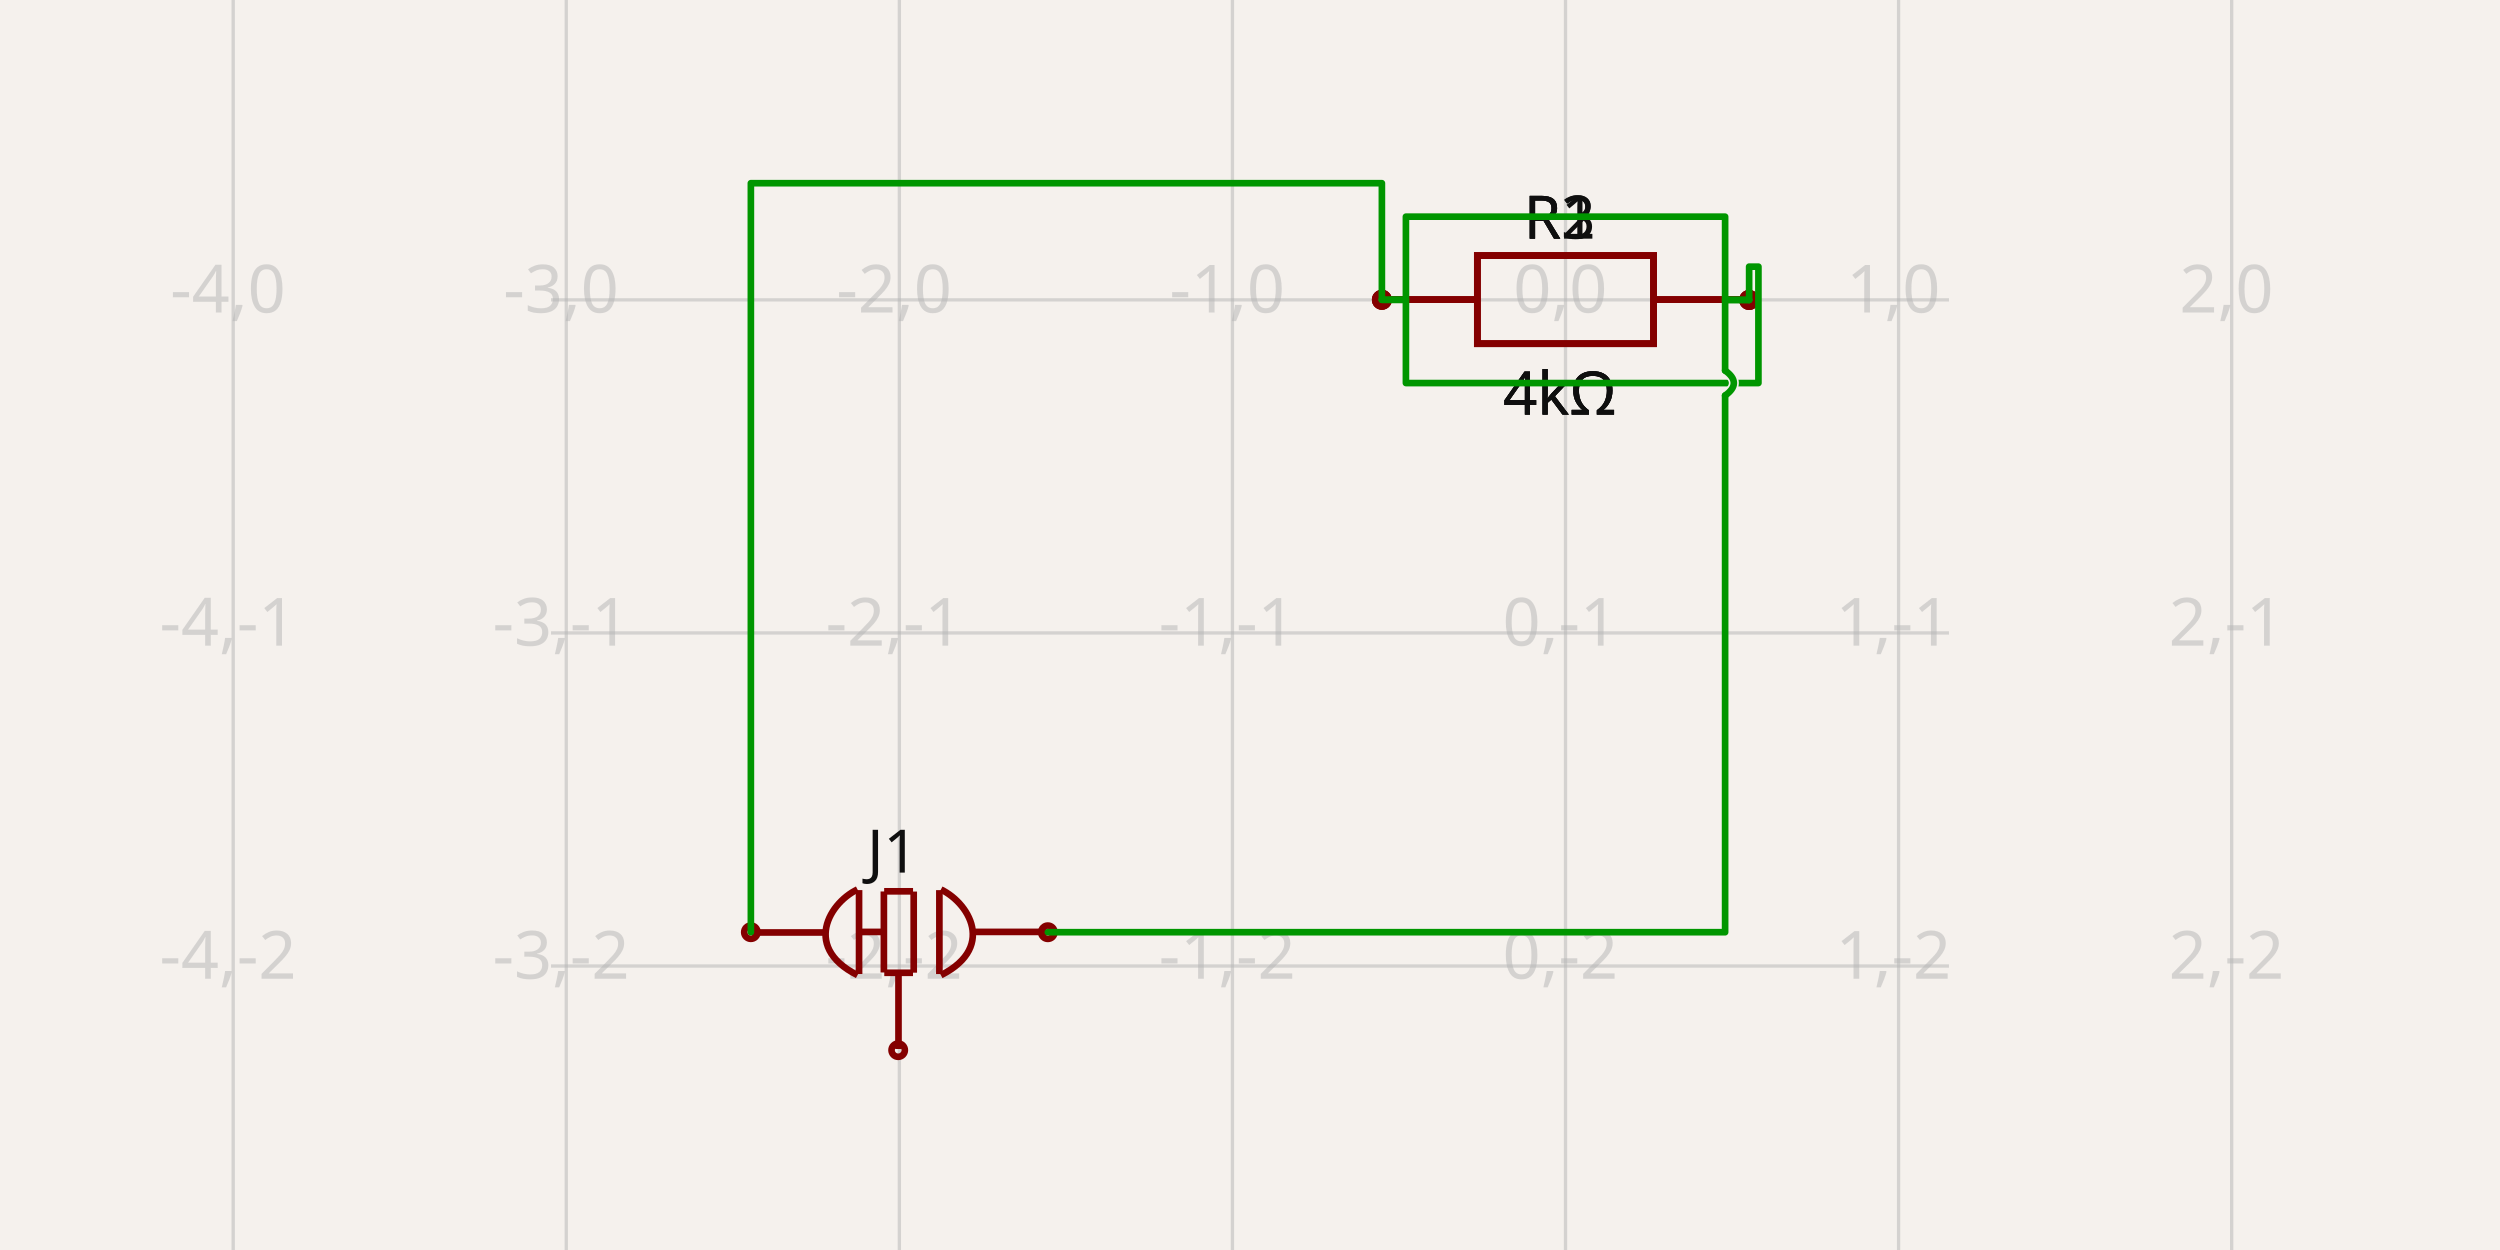
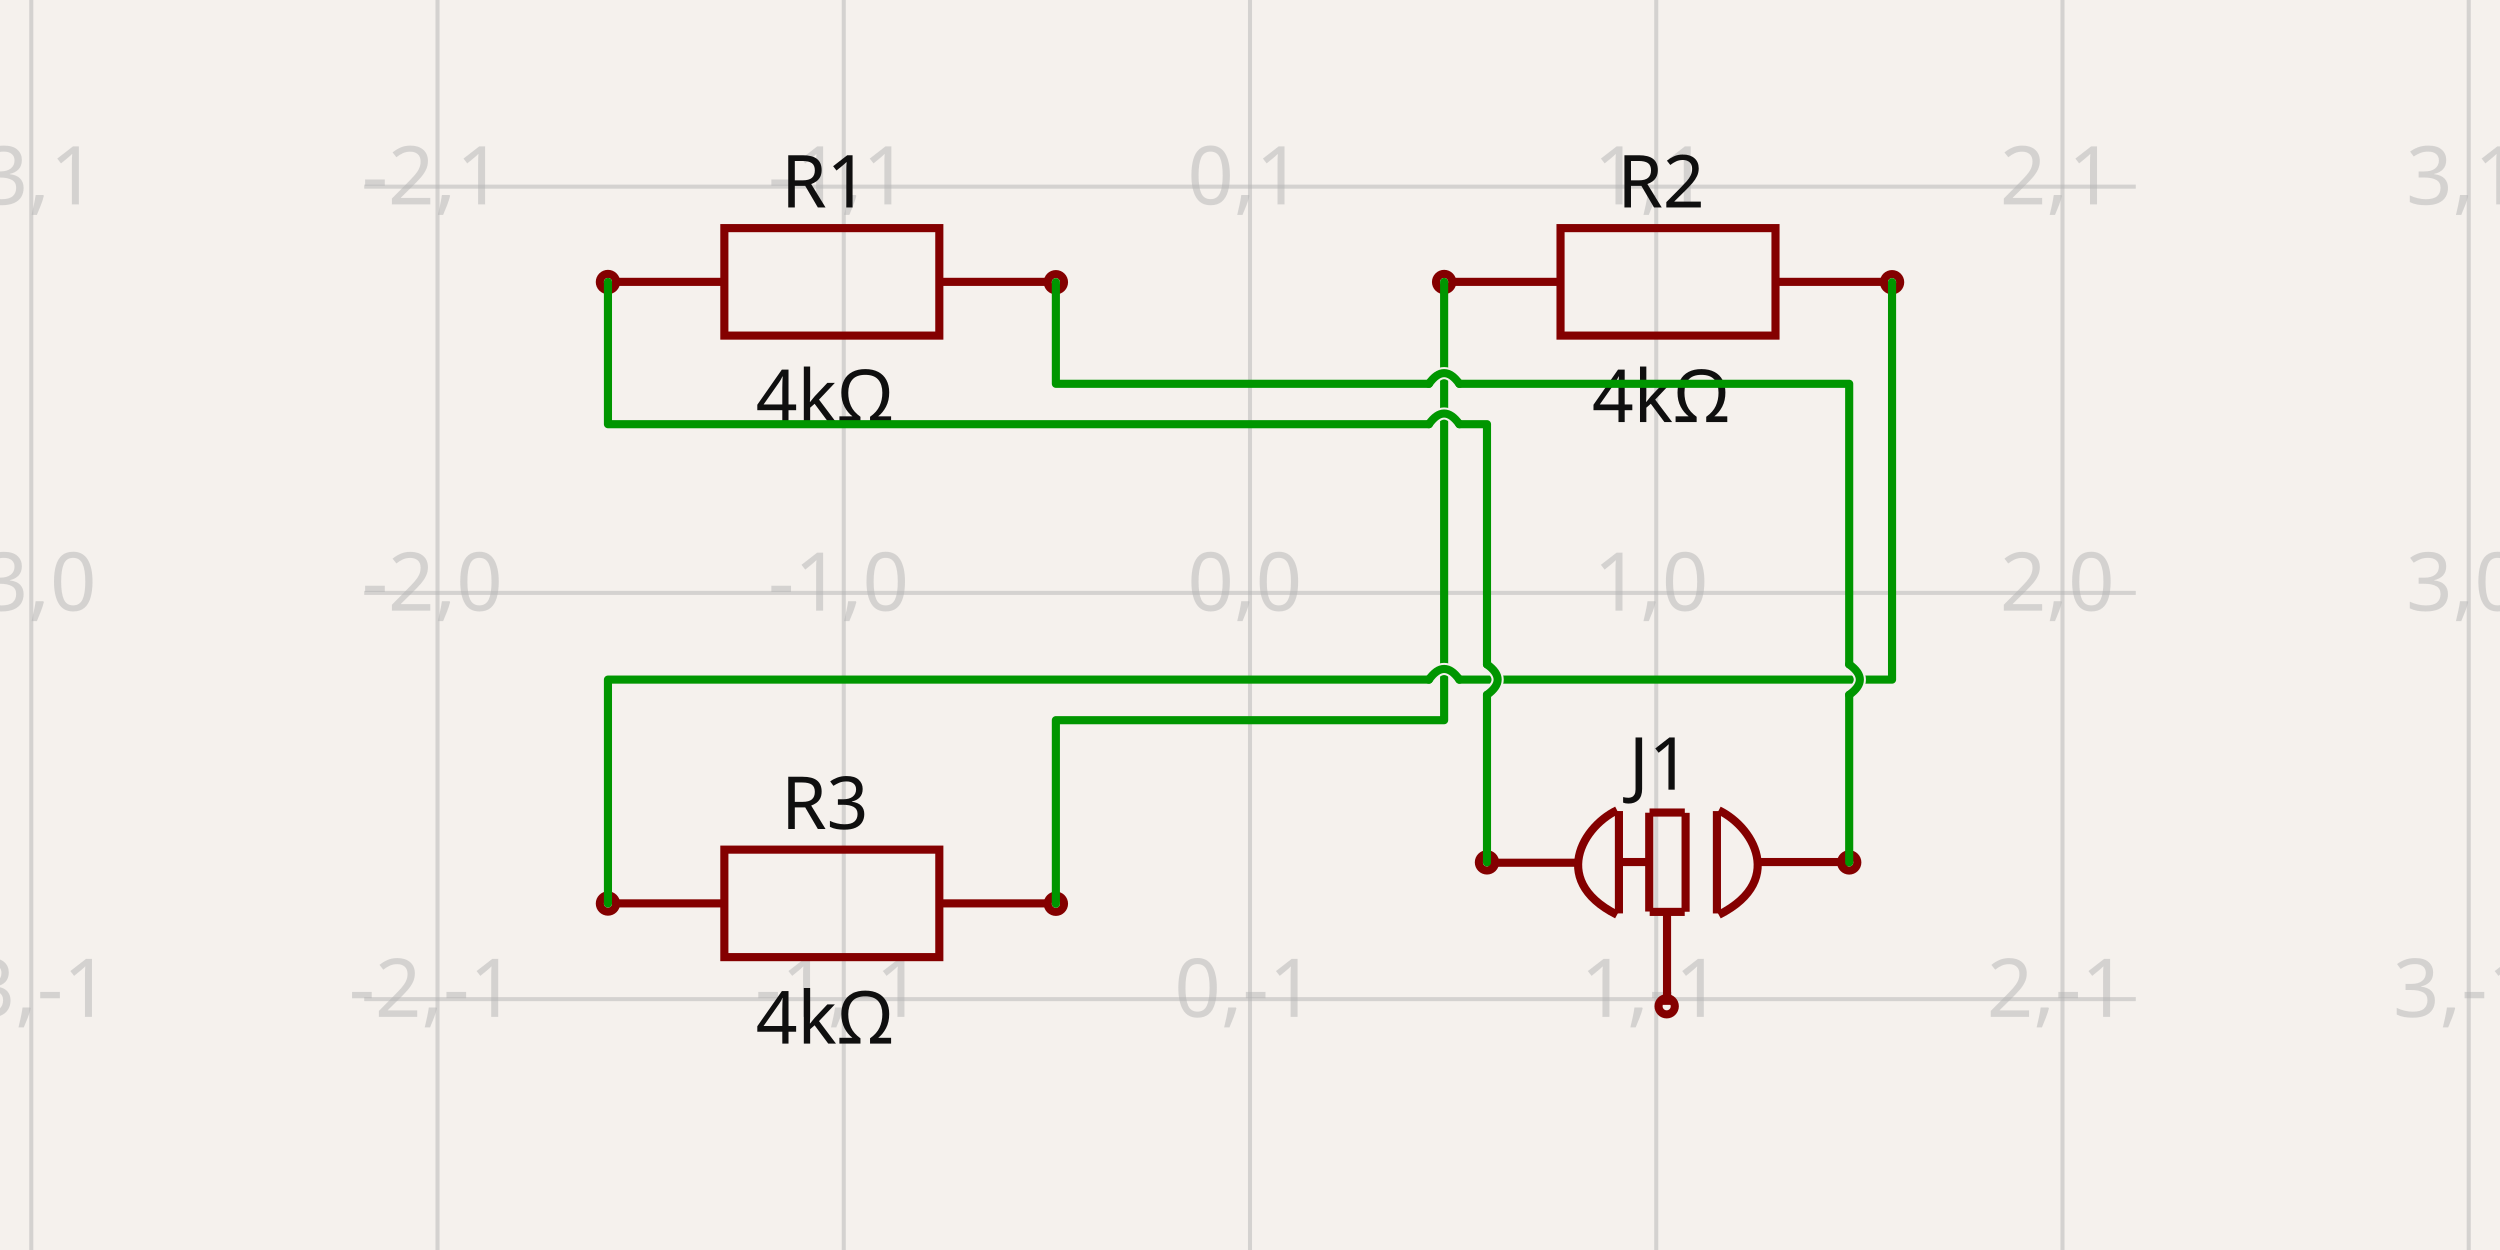
- <svg xmlns="http://www.w3.org/2000/svg" width="1200" height="600" style="background-color: rgb(245, 241, 237)" data-real-to-screen-transform="matrix(159.8775432027,0,0,-159.8775432027,751.4448101804,143.9334754211)">
+ <svg xmlns="http://www.w3.org/2000/svg" width="1200" height="600" style="background-color: rgb(245, 241, 237)" data-real-to-screen-transform="matrix(194.995722118,0,0,-194.995722118,600,284.5813295087)">
  <style>
              .boundary { fill: rgb(245, 241, 237); }
              .schematic-boundary { fill: none; stroke: #fff; }
              .component { fill: none; stroke: rgb(132, 0, 0); }
              .chip { fill: rgb(255, 255, 194); stroke: rgb(132, 0, 0); }
              .component-pin { fill: none; stroke: rgb(132, 0, 0); }
              .trace:hover {
                filter: invert(1);
              }
              .trace:hover .trace-crossing-outline {
                opacity: 0;
              }
              .text { font-family: sans-serif; fill: rgb(0, 150, 0); }
              .pin-number { fill: rgb(169, 0, 0); }
              .port-label { fill: rgb(0, 100, 100); }
              .component-name { fill: rgb(0, 100, 100); }
            </style>
  <rect class="boundary" x="0" y="0" width="1200" height="600" />
  <g class="grid">
-     <line x1="111.935" y1="600" x2="111.935" y2="-1.000444171950221e-11" stroke="rgb(181, 181, 181)" stroke-width="1.599" stroke-opacity="0.5" />
-     <line x1="271.812" y1="600" x2="271.812" y2="-1.000444171950221e-11" stroke="rgb(181, 181, 181)" stroke-width="1.599" stroke-opacity="0.5" />
-     <line x1="431.69" y1="600" x2="431.69" y2="-1.000444171950221e-11" stroke="rgb(181, 181, 181)" stroke-width="1.599" stroke-opacity="0.5" />
-     <line x1="591.567" y1="600" x2="591.567" y2="-1.000444171950221e-11" stroke="rgb(181, 181, 181)" stroke-width="1.599" stroke-opacity="0.5" />
-     <line x1="751.445" y1="600" x2="751.445" y2="-1.000444171950221e-11" stroke="rgb(181, 181, 181)" stroke-width="1.599" stroke-opacity="0.5" />
-     <line x1="911.322" y1="600" x2="911.322" y2="-1.000444171950221e-11" stroke="rgb(181, 181, 181)" stroke-width="1.599" stroke-opacity="0.5" />
-     <line x1="1071.2" y1="600" x2="1071.2" y2="-1.000444171950221e-11" stroke="rgb(181, 181, 181)" stroke-width="1.599" stroke-opacity="0.5" />
-     <line x1="264.49" y1="623.566" x2="935.51" y2="623.566" stroke="rgb(181, 181, 181)" stroke-width="1.599" stroke-opacity="0.5" />
-     <line x1="264.49" y1="463.689" x2="935.51" y2="463.689" stroke="rgb(181, 181, 181)" stroke-width="1.599" stroke-opacity="0.5" />
-     <line x1="264.49" y1="303.811" x2="935.51" y2="303.811" stroke="rgb(181, 181, 181)" stroke-width="1.599" stroke-opacity="0.5" />
-     <line x1="264.49" y1="143.933" x2="935.51" y2="143.933" stroke="rgb(181, 181, 181)" stroke-width="1.599" stroke-opacity="0.5" />
-     <line x1="264.49" y1="-15.944" x2="935.51" y2="-15.944" stroke="rgb(181, 181, 181)" stroke-width="1.599" stroke-opacity="0.5" />
-     <text x="109.435" y="618.566" fill="rgb(181, 181, 181)" font-size="31.976" fill-opacity="0.5" text-anchor="middle" dominant-baseline="middle" font-family="sans-serif">-4,-3</text>
-     <text x="109.435" y="458.689" fill="rgb(181, 181, 181)" font-size="31.976" fill-opacity="0.5" text-anchor="middle" dominant-baseline="middle" font-family="sans-serif">-4,-2</text>
-     <text x="109.435" y="298.811" fill="rgb(181, 181, 181)" font-size="31.976" fill-opacity="0.5" text-anchor="middle" dominant-baseline="middle" font-family="sans-serif">-4,-1</text>
-     <text x="109.435" y="138.933" fill="rgb(181, 181, 181)" font-size="31.976" fill-opacity="0.5" text-anchor="middle" dominant-baseline="middle" font-family="sans-serif">-4,0</text>
-     <text x="109.435" y="-20.944" fill="rgb(181, 181, 181)" font-size="31.976" fill-opacity="0.5" text-anchor="middle" dominant-baseline="middle" font-family="sans-serif">-4,1</text>
-     <text x="269.312" y="618.566" fill="rgb(181, 181, 181)" font-size="31.976" fill-opacity="0.5" text-anchor="middle" dominant-baseline="middle" font-family="sans-serif">-3,-3</text>
-     <text x="269.312" y="458.689" fill="rgb(181, 181, 181)" font-size="31.976" fill-opacity="0.5" text-anchor="middle" dominant-baseline="middle" font-family="sans-serif">-3,-2</text>
-     <text x="269.312" y="298.811" fill="rgb(181, 181, 181)" font-size="31.976" fill-opacity="0.5" text-anchor="middle" dominant-baseline="middle" font-family="sans-serif">-3,-1</text>
-     <text x="269.312" y="138.933" fill="rgb(181, 181, 181)" font-size="31.976" fill-opacity="0.5" text-anchor="middle" dominant-baseline="middle" font-family="sans-serif">-3,0</text>
-     <text x="269.312" y="-20.944" fill="rgb(181, 181, 181)" font-size="31.976" fill-opacity="0.5" text-anchor="middle" dominant-baseline="middle" font-family="sans-serif">-3,1</text>
-     <text x="429.19" y="618.566" fill="rgb(181, 181, 181)" font-size="31.976" fill-opacity="0.5" text-anchor="middle" dominant-baseline="middle" font-family="sans-serif">-2,-3</text>
-     <text x="429.19" y="458.689" fill="rgb(181, 181, 181)" font-size="31.976" fill-opacity="0.5" text-anchor="middle" dominant-baseline="middle" font-family="sans-serif">-2,-2</text>
-     <text x="429.19" y="298.811" fill="rgb(181, 181, 181)" font-size="31.976" fill-opacity="0.5" text-anchor="middle" dominant-baseline="middle" font-family="sans-serif">-2,-1</text>
-     <text x="429.19" y="138.933" fill="rgb(181, 181, 181)" font-size="31.976" fill-opacity="0.5" text-anchor="middle" dominant-baseline="middle" font-family="sans-serif">-2,0</text>
-     <text x="429.19" y="-20.944" fill="rgb(181, 181, 181)" font-size="31.976" fill-opacity="0.5" text-anchor="middle" dominant-baseline="middle" font-family="sans-serif">-2,1</text>
-     <text x="589.067" y="618.566" fill="rgb(181, 181, 181)" font-size="31.976" fill-opacity="0.5" text-anchor="middle" dominant-baseline="middle" font-family="sans-serif">-1,-3</text>
-     <text x="589.067" y="458.689" fill="rgb(181, 181, 181)" font-size="31.976" fill-opacity="0.5" text-anchor="middle" dominant-baseline="middle" font-family="sans-serif">-1,-2</text>
-     <text x="589.067" y="298.811" fill="rgb(181, 181, 181)" font-size="31.976" fill-opacity="0.5" text-anchor="middle" dominant-baseline="middle" font-family="sans-serif">-1,-1</text>
-     <text x="589.067" y="138.933" fill="rgb(181, 181, 181)" font-size="31.976" fill-opacity="0.5" text-anchor="middle" dominant-baseline="middle" font-family="sans-serif">-1,0</text>
-     <text x="589.067" y="-20.944" fill="rgb(181, 181, 181)" font-size="31.976" fill-opacity="0.5" text-anchor="middle" dominant-baseline="middle" font-family="sans-serif">-1,1</text>
-     <text x="748.945" y="618.566" fill="rgb(181, 181, 181)" font-size="31.976" fill-opacity="0.5" text-anchor="middle" dominant-baseline="middle" font-family="sans-serif">0,-3</text>
-     <text x="748.945" y="458.689" fill="rgb(181, 181, 181)" font-size="31.976" fill-opacity="0.5" text-anchor="middle" dominant-baseline="middle" font-family="sans-serif">0,-2</text>
-     <text x="748.945" y="298.811" fill="rgb(181, 181, 181)" font-size="31.976" fill-opacity="0.5" text-anchor="middle" dominant-baseline="middle" font-family="sans-serif">0,-1</text>
-     <text x="748.945" y="138.933" fill="rgb(181, 181, 181)" font-size="31.976" fill-opacity="0.5" text-anchor="middle" dominant-baseline="middle" font-family="sans-serif">0,0</text>
-     <text x="748.945" y="-20.944" fill="rgb(181, 181, 181)" font-size="31.976" fill-opacity="0.5" text-anchor="middle" dominant-baseline="middle" font-family="sans-serif">0,1</text>
-     <text x="908.822" y="618.566" fill="rgb(181, 181, 181)" font-size="31.976" fill-opacity="0.5" text-anchor="middle" dominant-baseline="middle" font-family="sans-serif">1,-3</text>
-     <text x="908.822" y="458.689" fill="rgb(181, 181, 181)" font-size="31.976" fill-opacity="0.5" text-anchor="middle" dominant-baseline="middle" font-family="sans-serif">1,-2</text>
-     <text x="908.822" y="298.811" fill="rgb(181, 181, 181)" font-size="31.976" fill-opacity="0.5" text-anchor="middle" dominant-baseline="middle" font-family="sans-serif">1,-1</text>
-     <text x="908.822" y="138.933" fill="rgb(181, 181, 181)" font-size="31.976" fill-opacity="0.5" text-anchor="middle" dominant-baseline="middle" font-family="sans-serif">1,0</text>
-     <text x="908.822" y="-20.944" fill="rgb(181, 181, 181)" font-size="31.976" fill-opacity="0.5" text-anchor="middle" dominant-baseline="middle" font-family="sans-serif">1,1</text>
-     <text x="1068.7" y="618.566" fill="rgb(181, 181, 181)" font-size="31.976" fill-opacity="0.5" text-anchor="middle" dominant-baseline="middle" font-family="sans-serif">2,-3</text>
-     <text x="1068.7" y="458.689" fill="rgb(181, 181, 181)" font-size="31.976" fill-opacity="0.5" text-anchor="middle" dominant-baseline="middle" font-family="sans-serif">2,-2</text>
-     <text x="1068.7" y="298.811" fill="rgb(181, 181, 181)" font-size="31.976" fill-opacity="0.5" text-anchor="middle" dominant-baseline="middle" font-family="sans-serif">2,-1</text>
-     <text x="1068.7" y="138.933" fill="rgb(181, 181, 181)" font-size="31.976" fill-opacity="0.5" text-anchor="middle" dominant-baseline="middle" font-family="sans-serif">2,0</text>
-     <text x="1068.7" y="-20.944" fill="rgb(181, 181, 181)" font-size="31.976" fill-opacity="0.5" text-anchor="middle" dominant-baseline="middle" font-family="sans-serif">2,1</text>
+     <line x1="15.013" y1="600" x2="15.013" y2="7.332801033044234e-12" stroke="rgb(181, 181, 181)" stroke-width="1.95" stroke-opacity="0.5" />
+     <line x1="210.009" y1="600" x2="210.009" y2="7.332801033044234e-12" stroke="rgb(181, 181, 181)" stroke-width="1.95" stroke-opacity="0.5" />
+     <line x1="405.004" y1="600" x2="405.004" y2="7.332801033044234e-12" stroke="rgb(181, 181, 181)" stroke-width="1.95" stroke-opacity="0.5" />
+     <line x1="600" y1="600" x2="600" y2="7.332801033044234e-12" stroke="rgb(181, 181, 181)" stroke-width="1.95" stroke-opacity="0.5" />
+     <line x1="794.996" y1="600" x2="794.996" y2="7.332801033044234e-12" stroke="rgb(181, 181, 181)" stroke-width="1.95" stroke-opacity="0.5" />
+     <line x1="989.991" y1="600" x2="989.991" y2="7.332801033044234e-12" stroke="rgb(181, 181, 181)" stroke-width="1.95" stroke-opacity="0.5" />
+     <line x1="1184.987" y1="600" x2="1184.987" y2="7.332801033044234e-12" stroke="rgb(181, 181, 181)" stroke-width="1.95" stroke-opacity="0.5" />
+     <line x1="174.82" y1="674.573" x2="1025.18" y2="674.573" stroke="rgb(181, 181, 181)" stroke-width="1.95" stroke-opacity="0.5" />
+     <line x1="174.82" y1="479.577" x2="1025.18" y2="479.577" stroke="rgb(181, 181, 181)" stroke-width="1.95" stroke-opacity="0.5" />
+     <line x1="174.82" y1="284.581" x2="1025.18" y2="284.581" stroke="rgb(181, 181, 181)" stroke-width="1.95" stroke-opacity="0.5" />
+     <line x1="174.82" y1="89.586" x2="1025.18" y2="89.586" stroke="rgb(181, 181, 181)" stroke-width="1.95" stroke-opacity="0.5" />
+     <line x1="174.82" y1="-105.41" x2="1025.18" y2="-105.41" stroke="rgb(181, 181, 181)" stroke-width="1.95" stroke-opacity="0.5" />
+     <text x="12.513" y="669.573" fill="rgb(181, 181, 181)" font-size="38.999" fill-opacity="0.5" text-anchor="middle" dominant-baseline="middle" font-family="sans-serif">-3,-2</text>
+     <text x="12.513" y="474.577" fill="rgb(181, 181, 181)" font-size="38.999" fill-opacity="0.5" text-anchor="middle" dominant-baseline="middle" font-family="sans-serif">-3,-1</text>
+     <text x="12.513" y="279.581" fill="rgb(181, 181, 181)" font-size="38.999" fill-opacity="0.5" text-anchor="middle" dominant-baseline="middle" font-family="sans-serif">-3,0</text>
+     <text x="12.513" y="84.586" fill="rgb(181, 181, 181)" font-size="38.999" fill-opacity="0.5" text-anchor="middle" dominant-baseline="middle" font-family="sans-serif">-3,1</text>
+     <text x="12.513" y="-110.41" fill="rgb(181, 181, 181)" font-size="38.999" fill-opacity="0.5" text-anchor="middle" dominant-baseline="middle" font-family="sans-serif">-3,2</text>
+     <text x="207.509" y="669.573" fill="rgb(181, 181, 181)" font-size="38.999" fill-opacity="0.5" text-anchor="middle" dominant-baseline="middle" font-family="sans-serif">-2,-2</text>
+     <text x="207.509" y="474.577" fill="rgb(181, 181, 181)" font-size="38.999" fill-opacity="0.5" text-anchor="middle" dominant-baseline="middle" font-family="sans-serif">-2,-1</text>
+     <text x="207.509" y="279.581" fill="rgb(181, 181, 181)" font-size="38.999" fill-opacity="0.5" text-anchor="middle" dominant-baseline="middle" font-family="sans-serif">-2,0</text>
+     <text x="207.509" y="84.586" fill="rgb(181, 181, 181)" font-size="38.999" fill-opacity="0.5" text-anchor="middle" dominant-baseline="middle" font-family="sans-serif">-2,1</text>
+     <text x="207.509" y="-110.41" fill="rgb(181, 181, 181)" font-size="38.999" fill-opacity="0.5" text-anchor="middle" dominant-baseline="middle" font-family="sans-serif">-2,2</text>
+     <text x="402.504" y="669.573" fill="rgb(181, 181, 181)" font-size="38.999" fill-opacity="0.5" text-anchor="middle" dominant-baseline="middle" font-family="sans-serif">-1,-2</text>
+     <text x="402.504" y="474.577" fill="rgb(181, 181, 181)" font-size="38.999" fill-opacity="0.5" text-anchor="middle" dominant-baseline="middle" font-family="sans-serif">-1,-1</text>
+     <text x="402.504" y="279.581" fill="rgb(181, 181, 181)" font-size="38.999" fill-opacity="0.5" text-anchor="middle" dominant-baseline="middle" font-family="sans-serif">-1,0</text>
+     <text x="402.504" y="84.586" fill="rgb(181, 181, 181)" font-size="38.999" fill-opacity="0.5" text-anchor="middle" dominant-baseline="middle" font-family="sans-serif">-1,1</text>
+     <text x="402.504" y="-110.41" fill="rgb(181, 181, 181)" font-size="38.999" fill-opacity="0.5" text-anchor="middle" dominant-baseline="middle" font-family="sans-serif">-1,2</text>
+     <text x="597.5" y="669.573" fill="rgb(181, 181, 181)" font-size="38.999" fill-opacity="0.5" text-anchor="middle" dominant-baseline="middle" font-family="sans-serif">0,-2</text>
+     <text x="597.5" y="474.577" fill="rgb(181, 181, 181)" font-size="38.999" fill-opacity="0.5" text-anchor="middle" dominant-baseline="middle" font-family="sans-serif">0,-1</text>
+     <text x="597.5" y="279.581" fill="rgb(181, 181, 181)" font-size="38.999" fill-opacity="0.5" text-anchor="middle" dominant-baseline="middle" font-family="sans-serif">0,0</text>
+     <text x="597.5" y="84.586" fill="rgb(181, 181, 181)" font-size="38.999" fill-opacity="0.5" text-anchor="middle" dominant-baseline="middle" font-family="sans-serif">0,1</text>
+     <text x="597.5" y="-110.41" fill="rgb(181, 181, 181)" font-size="38.999" fill-opacity="0.5" text-anchor="middle" dominant-baseline="middle" font-family="sans-serif">0,2</text>
+     <text x="792.496" y="669.573" fill="rgb(181, 181, 181)" font-size="38.999" fill-opacity="0.5" text-anchor="middle" dominant-baseline="middle" font-family="sans-serif">1,-2</text>
+     <text x="792.496" y="474.577" fill="rgb(181, 181, 181)" font-size="38.999" fill-opacity="0.5" text-anchor="middle" dominant-baseline="middle" font-family="sans-serif">1,-1</text>
+     <text x="792.496" y="279.581" fill="rgb(181, 181, 181)" font-size="38.999" fill-opacity="0.5" text-anchor="middle" dominant-baseline="middle" font-family="sans-serif">1,0</text>
+     <text x="792.496" y="84.586" fill="rgb(181, 181, 181)" font-size="38.999" fill-opacity="0.5" text-anchor="middle" dominant-baseline="middle" font-family="sans-serif">1,1</text>
+     <text x="792.496" y="-110.41" fill="rgb(181, 181, 181)" font-size="38.999" fill-opacity="0.5" text-anchor="middle" dominant-baseline="middle" font-family="sans-serif">1,2</text>
+     <text x="987.491" y="669.573" fill="rgb(181, 181, 181)" font-size="38.999" fill-opacity="0.5" text-anchor="middle" dominant-baseline="middle" font-family="sans-serif">2,-2</text>
+     <text x="987.491" y="474.577" fill="rgb(181, 181, 181)" font-size="38.999" fill-opacity="0.5" text-anchor="middle" dominant-baseline="middle" font-family="sans-serif">2,-1</text>
+     <text x="987.491" y="279.581" fill="rgb(181, 181, 181)" font-size="38.999" fill-opacity="0.5" text-anchor="middle" dominant-baseline="middle" font-family="sans-serif">2,0</text>
+     <text x="987.491" y="84.586" fill="rgb(181, 181, 181)" font-size="38.999" fill-opacity="0.5" text-anchor="middle" dominant-baseline="middle" font-family="sans-serif">2,1</text>
+     <text x="987.491" y="-110.41" fill="rgb(181, 181, 181)" font-size="38.999" fill-opacity="0.5" text-anchor="middle" dominant-baseline="middle" font-family="sans-serif">2,2</text>
+     <text x="1182.487" y="669.573" fill="rgb(181, 181, 181)" font-size="38.999" fill-opacity="0.5" text-anchor="middle" dominant-baseline="middle" font-family="sans-serif">3,-2</text>
+     <text x="1182.487" y="474.577" fill="rgb(181, 181, 181)" font-size="38.999" fill-opacity="0.5" text-anchor="middle" dominant-baseline="middle" font-family="sans-serif">3,-1</text>
+     <text x="1182.487" y="279.581" fill="rgb(181, 181, 181)" font-size="38.999" fill-opacity="0.5" text-anchor="middle" dominant-baseline="middle" font-family="sans-serif">3,0</text>
+     <text x="1182.487" y="84.586" fill="rgb(181, 181, 181)" font-size="38.999" fill-opacity="0.5" text-anchor="middle" dominant-baseline="middle" font-family="sans-serif">3,1</text>
+     <text x="1182.487" y="-110.41" fill="rgb(181, 181, 181)" font-size="38.999" fill-opacity="0.5" text-anchor="middle" dominant-baseline="middle" font-family="sans-serif">3,2</text>
  </g>
  <g data-circuit-json-type="schematic_component" data-schematic-component-id="schematic_component_0">
-     <rect class="component-overlay" x="666.814" y="122.682" width="169.204" height="42.301" fill="transparent" />
-     <path d="M 666.814 143.833 L 709.114 143.833" stroke="rgb(132, 0, 0)" fill="none" stroke-width="3.198px" />
-     <path d="M 793.716 143.833 L 836.017 143.833" stroke="rgb(132, 0, 0)" fill="none" stroke-width="3.198px" />
-     <path d="M 751.415 122.682 L 793.716 122.682 L 793.716 164.983 L 709.114 164.983 L 709.114 122.682 L 751.415 122.682" stroke="rgb(132, 0, 0)" fill="none" stroke-width="3.198px" />
-     <text x="748.647" y="114.555" fill="rgb(15, 15, 15)" font-family="sans-serif" text-anchor="middle" dominant-baseline="auto" font-size="28.778px">R1</text>
-     <text x="748.647" y="176.68" fill="rgb(15, 15, 15)" font-family="sans-serif" text-anchor="middle" dominant-baseline="hanging" font-size="28.778px">4kΩ</text>
-     <circle cx="663.306" cy="143.89" r="3.198px" stroke-width="3.198px" fill="none" stroke="rgb(132, 0, 0)" />
-     <circle cx="839.584" cy="143.977" r="3.198px" stroke-width="3.198px" fill="none" stroke="rgb(132, 0, 0)" />
+     <rect class="component-overlay" x="296.096" y="109.497" width="206.37" height="51.593" fill="transparent" />
+     <path d="M 296.096 135.293 L 347.688 135.293" stroke="rgb(132, 0, 0)" fill="none" stroke-width="3.9px" />
+     <path d="M 450.874 135.293 L 502.466 135.293" stroke="rgb(132, 0, 0)" fill="none" stroke-width="3.9px" />
+     <path d="M 399.281 109.497 L 450.874 109.497 L 450.874 161.089 L 347.688 161.089 L 347.688 109.497 L 399.281 109.497" stroke="rgb(132, 0, 0)" fill="none" stroke-width="3.9px" />
+     <text x="395.904" y="99.578" fill="rgb(15, 15, 15)" font-family="sans-serif" text-anchor="middle" dominant-baseline="auto" font-size="35.099px">R1</text>
+     <text x="395.904" y="175.361" fill="rgb(15, 15, 15)" font-family="sans-serif" text-anchor="middle" dominant-baseline="hanging" font-size="35.099px">4kΩ</text>
+     <circle cx="291.818" cy="135.363" r="3.9px" stroke-width="3.9px" fill="none" stroke="rgb(132, 0, 0)" />
+     <circle cx="506.816" cy="135.469" r="3.9px" stroke-width="3.9px" fill="none" stroke="rgb(132, 0, 0)" />
  </g>
  <g data-circuit-json-type="schematic_component" data-schematic-component-id="schematic_component_1">
-     <rect class="component-overlay" x="666.814" y="122.682" width="169.204" height="42.301" fill="transparent" />
-     <path d="M 666.814 143.833 L 709.114 143.833" stroke="rgb(132, 0, 0)" fill="none" stroke-width="3.198px" />
-     <path d="M 793.716 143.833 L 836.017 143.833" stroke="rgb(132, 0, 0)" fill="none" stroke-width="3.198px" />
-     <path d="M 751.415 122.682 L 793.716 122.682 L 793.716 164.983 L 709.114 164.983 L 709.114 122.682 L 751.415 122.682" stroke="rgb(132, 0, 0)" fill="none" stroke-width="3.198px" />
-     <text x="748.647" y="114.555" fill="rgb(15, 15, 15)" font-family="sans-serif" text-anchor="middle" dominant-baseline="auto" font-size="28.778px">R2</text>
-     <text x="748.647" y="176.68" fill="rgb(15, 15, 15)" font-family="sans-serif" text-anchor="middle" dominant-baseline="hanging" font-size="28.778px">4kΩ</text>
-     <circle cx="663.306" cy="143.89" r="3.198px" stroke-width="3.198px" fill="none" stroke="rgb(132, 0, 0)" />
-     <circle cx="839.584" cy="143.977" r="3.198px" stroke-width="3.198px" fill="none" stroke="rgb(132, 0, 0)" />
+     <rect class="component-overlay" x="697.462" y="109.497" width="206.37" height="51.593" fill="transparent" />
+     <path d="M 697.462 135.293 L 749.055 135.293" stroke="rgb(132, 0, 0)" fill="none" stroke-width="3.9px" />
+     <path d="M 852.24 135.293 L 903.832 135.293" stroke="rgb(132, 0, 0)" fill="none" stroke-width="3.9px" />
+     <path d="M 800.647 109.497 L 852.24 109.497 L 852.24 161.089 L 749.055 161.089 L 749.055 109.497 L 800.647 109.497" stroke="rgb(132, 0, 0)" fill="none" stroke-width="3.9px" />
+     <text x="797.271" y="99.578" fill="rgb(15, 15, 15)" font-family="sans-serif" text-anchor="middle" dominant-baseline="auto" font-size="35.099px">R2</text>
+     <text x="797.271" y="175.361" fill="rgb(15, 15, 15)" font-family="sans-serif" text-anchor="middle" dominant-baseline="hanging" font-size="35.099px">4kΩ</text>
+     <circle cx="693.184" cy="135.363" r="3.9px" stroke-width="3.9px" fill="none" stroke="rgb(132, 0, 0)" />
+     <circle cx="908.182" cy="135.469" r="3.9px" stroke-width="3.9px" fill="none" stroke="rgb(132, 0, 0)" />
  </g>
  <g data-circuit-json-type="schematic_component" data-schematic-component-id="schematic_component_2">
-     <rect class="component-overlay" x="666.814" y="122.682" width="169.204" height="42.301" fill="transparent" />
-     <path d="M 666.814 143.833 L 709.114 143.833" stroke="rgb(132, 0, 0)" fill="none" stroke-width="3.198px" />
-     <path d="M 793.716 143.833 L 836.017 143.833" stroke="rgb(132, 0, 0)" fill="none" stroke-width="3.198px" />
-     <path d="M 751.415 122.682 L 793.716 122.682 L 793.716 164.983 L 709.114 164.983 L 709.114 122.682 L 751.415 122.682" stroke="rgb(132, 0, 0)" fill="none" stroke-width="3.198px" />
-     <text x="748.647" y="114.555" fill="rgb(15, 15, 15)" font-family="sans-serif" text-anchor="middle" dominant-baseline="auto" font-size="28.778px">R3</text>
-     <text x="748.647" y="176.68" fill="rgb(15, 15, 15)" font-family="sans-serif" text-anchor="middle" dominant-baseline="hanging" font-size="28.778px">4kΩ</text>
-     <circle cx="663.306" cy="143.89" r="3.198px" stroke-width="3.198px" fill="none" stroke="rgb(132, 0, 0)" />
-     <circle cx="839.584" cy="143.977" r="3.198px" stroke-width="3.198px" fill="none" stroke="rgb(132, 0, 0)" />
+     <rect class="component-overlay" x="296.096" y="407.828" width="206.37" height="51.593" fill="transparent" />
+     <path d="M 296.096 433.624 L 347.688 433.624" stroke="rgb(132, 0, 0)" fill="none" stroke-width="3.9px" />
+     <path d="M 450.874 433.624 L 502.466 433.624" stroke="rgb(132, 0, 0)" fill="none" stroke-width="3.9px" />
+     <path d="M 399.281 407.828 L 450.874 407.828 L 450.874 459.42 L 347.688 459.42 L 347.688 407.828 L 399.281 407.828" stroke="rgb(132, 0, 0)" fill="none" stroke-width="3.9px" />
+     <text x="395.904" y="397.909" fill="rgb(15, 15, 15)" font-family="sans-serif" text-anchor="middle" dominant-baseline="auto" font-size="35.099px">R3</text>
+     <text x="395.904" y="473.692" fill="rgb(15, 15, 15)" font-family="sans-serif" text-anchor="middle" dominant-baseline="hanging" font-size="35.099px">4kΩ</text>
+     <circle cx="291.818" cy="433.694" r="3.9px" stroke-width="3.9px" fill="none" stroke="rgb(132, 0, 0)" />
+     <circle cx="506.816" cy="433.8" r="3.9px" stroke-width="3.9px" fill="none" stroke="rgb(132, 0, 0)" />
  </g>
  <g data-circuit-json-type="schematic_component" data-schematic-component-id="schematic_component_3">
-     <rect class="component-overlay" x="360.963" y="426.926" width="141.38" height="76.6" fill="transparent" />
-     <path d="M 396.494 447.588 L 360.963 447.588" stroke="rgb(132, 0, 0)" fill="none" stroke-width="3.198px" />
-     <path d="M 502.343 447.314 L 466.899 447.314" stroke="rgb(132, 0, 0)" fill="none" stroke-width="3.198px" />
-     <path d="M 431.273 467.996 L 431.273 503.527" stroke="rgb(132, 0, 0)" fill="none" stroke-width="3.198px" />
-     <path d="M 450.904 427.262 L 450.904 467.549" stroke="rgb(132, 0, 0)" fill="none" stroke-width="3.198px" />
-     <path d="M 438.579 427.95 L 438.579 466.884" stroke="rgb(132, 0, 0)" fill="none" stroke-width="3.198px" />
-     <path d="M 424.265 427.906 L 424.265 466.793" stroke="rgb(132, 0, 0)" fill="none" stroke-width="3.198px" />
-     <path d="M 438.267 427.834 L 424.393 427.834" stroke="rgb(132, 0, 0)" fill="none" stroke-width="3.198px" />
-     <path d="M 438.236 466.936 L 424.45 466.936" stroke="rgb(132, 0, 0)" fill="none" stroke-width="3.198px" />
-     <path d="M 412.343 427.246 L 412.343 467.533" stroke="rgb(132, 0, 0)" fill="none" stroke-width="3.198px" />
-     <path d="M 411.601 468.071 L 411.601 468.071 L 409.102 466.723 L 406.855 465.327 L 404.85 463.886 L 403.079 462.406 L 401.533 460.891 L 400.205 459.348 L 399.086 457.781 L 398.167 456.196 L 397.439 454.596 L 396.896 452.989 L 396.527 451.377 L 396.325 449.768 L 396.282 448.165 L 396.388 446.575 L 396.636 445.001 L 397.016 443.45 L 397.522 441.926 L 398.143 440.435 L 398.872 438.98 L 399.701 437.569 L 400.62 436.205 L 401.622 434.895 L 402.698 433.642 L 403.84 432.452 L 405.039 431.331 L 406.287 430.283 L 407.575 429.313 L 408.895 428.427 L 410.238 427.63 L 411.597 426.926 L 411.597 426.926" stroke="rgb(132, 0, 0)" fill="none" stroke-width="3.198px" />
-     <path d="M 451.635 468.091 L 451.635 468.091 L 454.133 466.744 L 456.381 465.347 L 458.386 463.906 L 460.157 462.426 L 461.702 460.912 L 463.031 459.369 L 464.15 457.802 L 465.069 456.216 L 465.796 454.617 L 466.34 453.009 L 466.708 451.398 L 466.91 449.788 L 466.954 448.186 L 466.847 446.595 L 466.6 445.022 L 466.219 443.47 L 465.714 441.946 L 465.092 440.455 L 464.363 439.001 L 463.535 437.589 L 462.615 436.226 L 461.613 434.915 L 460.537 433.662 L 459.396 432.473 L 458.197 431.351 L 456.949 430.303 L 455.661 429.334 L 454.341 428.448 L 452.997 427.65 L 451.639 426.947 L 451.639 426.947" stroke="rgb(132, 0, 0)" fill="none" stroke-width="3.198px" />
-     <path d="M 424.253 447.316 L 412.324 447.316" stroke="rgb(132, 0, 0)" fill="none" stroke-width="3.198px" />
-     <text x="428.391" y="418.85" fill="rgb(15, 15, 15)" font-family="sans-serif" text-anchor="middle" dominant-baseline="auto" font-size="28.778px">J1</text>
-     <circle cx="431.131" cy="504.073" r="3.198px" stroke-width="3.198px" fill="none" stroke="rgb(132, 0, 0)" />
-     <circle cx="360.416" cy="447.447" r="3.198px" stroke-width="3.198px" fill="none" stroke="rgb(132, 0, 0)" />
-     <circle cx="502.963" cy="447.467" r="3.198px" stroke-width="3.198px" fill="none" stroke="rgb(132, 0, 0)" />
+     <rect class="component-overlay" x="714.421" y="388.91" width="172.435" height="93.426" fill="transparent" />
+     <path d="M 757.756 414.11 L 714.421 414.11" stroke="rgb(132, 0, 0)" fill="none" stroke-width="3.9px" />
+     <path d="M 886.856 413.776 L 843.626 413.776" stroke="rgb(132, 0, 0)" fill="none" stroke-width="3.9px" />
+     <path d="M 800.174 439 L 800.174 482.336" stroke="rgb(132, 0, 0)" fill="none" stroke-width="3.9px" />
+     <path d="M 824.118 389.318 L 824.118 438.455" stroke="rgb(132, 0, 0)" fill="none" stroke-width="3.9px" />
+     <path d="M 809.085 390.158 L 809.085 437.644" stroke="rgb(132, 0, 0)" fill="none" stroke-width="3.9px" />
+     <path d="M 791.628 390.104 L 791.628 437.533" stroke="rgb(132, 0, 0)" fill="none" stroke-width="3.9px" />
+     <path d="M 808.705 390.016 L 791.783 390.016" stroke="rgb(132, 0, 0)" fill="none" stroke-width="3.9px" />
+     <path d="M 808.667 437.708 L 791.853 437.708" stroke="rgb(132, 0, 0)" fill="none" stroke-width="3.9px" />
+     <path d="M 777.087 389.3 L 777.087 438.436" stroke="rgb(132, 0, 0)" fill="none" stroke-width="3.9px" />
+     <path d="M 776.181 439.091 L 776.181 439.091 L 773.134 437.448 L 770.393 435.745 L 767.947 433.987 L 765.787 432.182 L 763.902 430.335 L 762.283 428.453 L 760.917 426.542 L 759.796 424.608 L 758.909 422.657 L 758.246 420.697 L 757.797 418.731 L 757.551 416.769 L 757.498 414.814 L 757.627 412.874 L 757.929 410.955 L 758.394 409.063 L 759.01 407.204 L 759.768 405.385 L 760.657 403.611 L 761.668 401.89 L 762.789 400.227 L 764.011 398.628 L 765.324 397.1 L 766.716 395.649 L 768.178 394.282 L 769.7 393.003 L 771.271 391.821 L 772.881 390.74 L 774.52 389.768 L 776.177 388.91 L 776.177 388.91" stroke="rgb(132, 0, 0)" fill="none" stroke-width="3.9px" />
+     <path d="M 825.01 439.116 L 825.01 439.116 L 828.057 437.473 L 830.798 435.769 L 833.243 434.012 L 835.403 432.207 L 837.288 430.36 L 838.908 428.478 L 840.273 426.567 L 841.394 424.633 L 842.281 422.682 L 842.944 420.721 L 843.394 418.756 L 843.64 416.793 L 843.693 414.839 L 843.563 412.899 L 843.261 410.98 L 842.797 409.088 L 842.181 407.229 L 841.423 405.41 L 840.533 403.636 L 839.523 401.915 L 838.402 400.252 L 837.18 398.653 L 835.867 397.125 L 834.475 395.674 L 833.013 394.306 L 831.491 393.028 L 829.92 391.846 L 828.31 390.765 L 826.671 389.792 L 825.014 388.934 L 825.014 388.934" stroke="rgb(132, 0, 0)" fill="none" stroke-width="3.9px" />
+     <path d="M 791.613 413.777 L 777.064 413.777" stroke="rgb(132, 0, 0)" fill="none" stroke-width="3.9px" />
+     <text x="796.659" y="379.048" fill="rgb(15, 15, 15)" font-family="sans-serif" text-anchor="middle" dominant-baseline="auto" font-size="35.099px">J1</text>
+     <circle cx="800.002" cy="483.003" r="3.9px" stroke-width="3.9px" fill="none" stroke="rgb(132, 0, 0)" />
+     <circle cx="713.754" cy="413.938" r="3.9px" stroke-width="3.9px" fill="none" stroke="rgb(132, 0, 0)" />
+     <circle cx="887.612" cy="413.962" r="3.9px" stroke-width="3.9px" fill="none" stroke="rgb(132, 0, 0)" />
  </g>
  <g class="trace" data-circuit-json-type="schematic_trace" data-schematic-trace-id="schematic_trace_0">
-     <path d="M 663.306 143.89 L 674.837 143.89 L 674.837 104.008 L 828.053 104.008 L 828.053 119.996 L 828.053 143.977 L 839.584 143.977" class="trace-invisible-hover-outline" stroke="rgb(0, 150, 0)" fill="none" stroke-width="25.58px" stroke-linecap="round" opacity="0" stroke-linejoin="round" />
-     <path d="M 663.306 143.89 L 674.837 143.89 L 674.837 104.008 L 828.053 104.008 L 828.053 119.996 L 828.053 143.977 L 839.584 143.977" stroke="rgb(0, 150, 0)" fill="none" stroke-width="3.198px" stroke-linecap="round" stroke-linejoin="round" />
+     <path d="M 693.184 135.363 L 693.184 345.689 L 506.816 345.689 L 506.816 433.8" class="trace-invisible-hover-outline" stroke="rgb(0, 150, 0)" fill="none" stroke-width="31.199px" stroke-linecap="round" opacity="0" stroke-linejoin="round" />
+     <path d="M 693.184 135.363 L 693.184 345.689 L 506.816 345.689 L 506.816 433.8" stroke="rgb(0, 150, 0)" fill="none" stroke-width="3.9px" stroke-linecap="round" stroke-linejoin="round" />
  </g>
  <g class="trace" data-circuit-json-type="schematic_trace" data-schematic-trace-id="schematic_trace_1">
-     <path d="M 839.584 143.977 L 839.584 127.989 L 844.041 127.989 L 844.041 183.859 L 674.837 183.859 L 674.837 167.871 L 674.837 143.89 L 663.306 143.89" class="trace-invisible-hover-outline" stroke="rgb(0, 150, 0)" fill="none" stroke-width="25.58px" stroke-linecap="round" opacity="0" stroke-linejoin="round" />
-     <path d="M 839.584 143.977 L 839.584 127.989 L 844.041 127.989 L 844.041 183.859 L 674.837 183.859 L 674.837 167.871 L 674.837 143.89 L 663.306 143.89" stroke="rgb(0, 150, 0)" fill="none" stroke-width="3.198px" stroke-linecap="round" stroke-linejoin="round" />
+     <path class="trace-crossing-outline" d="M 700.496 326.214 Q 693.184 315.977 685.871 326.214" stroke="rgb(245, 241, 237)" fill="none" stroke-width="5.85px" stroke-linecap="round" />
+     <path d="M 700.496 326.214 Q 693.184 315.977 685.871 326.214" stroke="rgb(0, 150, 0)" fill="none" stroke-width="3.9px" stroke-linecap="round" />
+     <path d="M 908.182 135.469 L 908.182 326.214 L 700.496 326.214M 685.871 326.214 L 291.818 326.214 L 291.818 433.694" class="trace-invisible-hover-outline" stroke="rgb(0, 150, 0)" fill="none" stroke-width="31.199px" stroke-linecap="round" opacity="0" stroke-linejoin="round" />
+     <path d="M 908.182 135.469 L 908.182 326.214 L 700.496 326.214M 685.871 326.214 L 291.818 326.214 L 291.818 433.694" stroke="rgb(0, 150, 0)" fill="none" stroke-width="3.9px" stroke-linecap="round" stroke-linejoin="round" />
  </g>
  <g class="trace" data-circuit-json-type="schematic_trace" data-schematic-trace-id="schematic_trace_2">
-     <path d="M 360.416 447.447 L 360.416 87.933 L 663.306 87.933 L 663.306 119.908 L 663.306 143.89" class="trace-invisible-hover-outline" stroke="rgb(0, 150, 0)" fill="none" stroke-width="25.58px" stroke-linecap="round" opacity="0" stroke-linejoin="round" />
-     <path d="M 360.416 447.447 L 360.416 87.933 L 663.306 87.933 L 663.306 119.908 L 663.306 143.89" stroke="rgb(0, 150, 0)" fill="none" stroke-width="3.198px" stroke-linecap="round" stroke-linejoin="round" />
+     <path class="trace-crossing-outline" d="M 713.754 333.526 Q 723.991 326.214 713.754 318.902" stroke="rgb(245, 241, 237)" fill="none" stroke-width="5.85px" stroke-linecap="round" />
+     <path d="M 713.754 333.526 Q 723.991 326.214 713.754 318.902" stroke="rgb(0, 150, 0)" fill="none" stroke-width="3.9px" stroke-linecap="round" />
+     <path class="trace-crossing-outline" d="M 700.496 203.611 Q 693.184 193.374 685.871 203.611" stroke="rgb(245, 241, 237)" fill="none" stroke-width="5.85px" stroke-linecap="round" />
+     <path d="M 700.496 203.611 Q 693.184 193.374 685.871 203.611" stroke="rgb(0, 150, 0)" fill="none" stroke-width="3.9px" stroke-linecap="round" />
+     <path d="M 713.754 413.938 L 713.754 333.526M 713.754 318.902 L 713.754 203.611 L 700.496 203.611M 685.871 203.611 L 291.818 203.611 L 291.818 135.363" class="trace-invisible-hover-outline" stroke="rgb(0, 150, 0)" fill="none" stroke-width="31.199px" stroke-linecap="round" opacity="0" stroke-linejoin="round" />
+     <path d="M 713.754 413.938 L 713.754 333.526M 713.754 318.902 L 713.754 203.611 L 700.496 203.611M 685.871 203.611 L 291.818 203.611 L 291.818 135.363" stroke="rgb(0, 150, 0)" fill="none" stroke-width="3.9px" stroke-linecap="round" stroke-linejoin="round" />
  </g>
  <g class="trace" data-circuit-json-type="schematic_trace" data-schematic-trace-id="schematic_trace_3">
-     <path class="trace-crossing-outline" d="M 828.053 189.855 Q 836.446 183.859 828.053 177.864" stroke="rgb(245, 241, 237)" fill="none" stroke-width="4.796px" stroke-linecap="round" />
-     <path d="M 828.053 189.855 Q 836.446 183.859 828.053 177.864" stroke="rgb(0, 150, 0)" fill="none" stroke-width="3.198px" stroke-linecap="round" />
-     <path d="M 502.963 447.467 L 828.053 447.467 L 828.053 189.855M 828.053 177.864 L 828.053 167.959 L 828.053 143.977 L 839.584 143.977" class="trace-invisible-hover-outline" stroke="rgb(0, 150, 0)" fill="none" stroke-width="25.58px" stroke-linecap="round" opacity="0" stroke-linejoin="round" />
-     <path d="M 502.963 447.467 L 828.053 447.467 L 828.053 189.855M 828.053 177.864 L 828.053 167.959 L 828.053 143.977 L 839.584 143.977" stroke="rgb(0, 150, 0)" fill="none" stroke-width="3.198px" stroke-linecap="round" stroke-linejoin="round" />
+     <path class="trace-crossing-outline" d="M 887.612 333.526 Q 897.85 326.214 887.612 318.902" stroke="rgb(245, 241, 237)" fill="none" stroke-width="5.85px" stroke-linecap="round" />
+     <path d="M 887.612 333.526 Q 897.85 326.214 887.612 318.902" stroke="rgb(0, 150, 0)" fill="none" stroke-width="3.9px" stroke-linecap="round" />
+     <path class="trace-crossing-outline" d="M 700.496 184.218 Q 693.184 173.981 685.871 184.218" stroke="rgb(245, 241, 237)" fill="none" stroke-width="5.85px" stroke-linecap="round" />
+     <path d="M 700.496 184.218 Q 693.184 173.981 685.871 184.218" stroke="rgb(0, 150, 0)" fill="none" stroke-width="3.9px" stroke-linecap="round" />
+     <path d="M 887.612 413.962 L 887.612 333.526M 887.612 318.902 L 887.612 184.218 L 700.496 184.218M 685.871 184.218 L 506.816 184.218 L 506.816 135.469" class="trace-invisible-hover-outline" stroke="rgb(0, 150, 0)" fill="none" stroke-width="31.199px" stroke-linecap="round" opacity="0" stroke-linejoin="round" />
+     <path d="M 887.612 413.962 L 887.612 333.526M 887.612 318.902 L 887.612 184.218 L 700.496 184.218M 685.871 184.218 L 506.816 184.218 L 506.816 135.469" stroke="rgb(0, 150, 0)" fill="none" stroke-width="3.9px" stroke-linecap="round" stroke-linejoin="round" />
  </g>
</svg>
